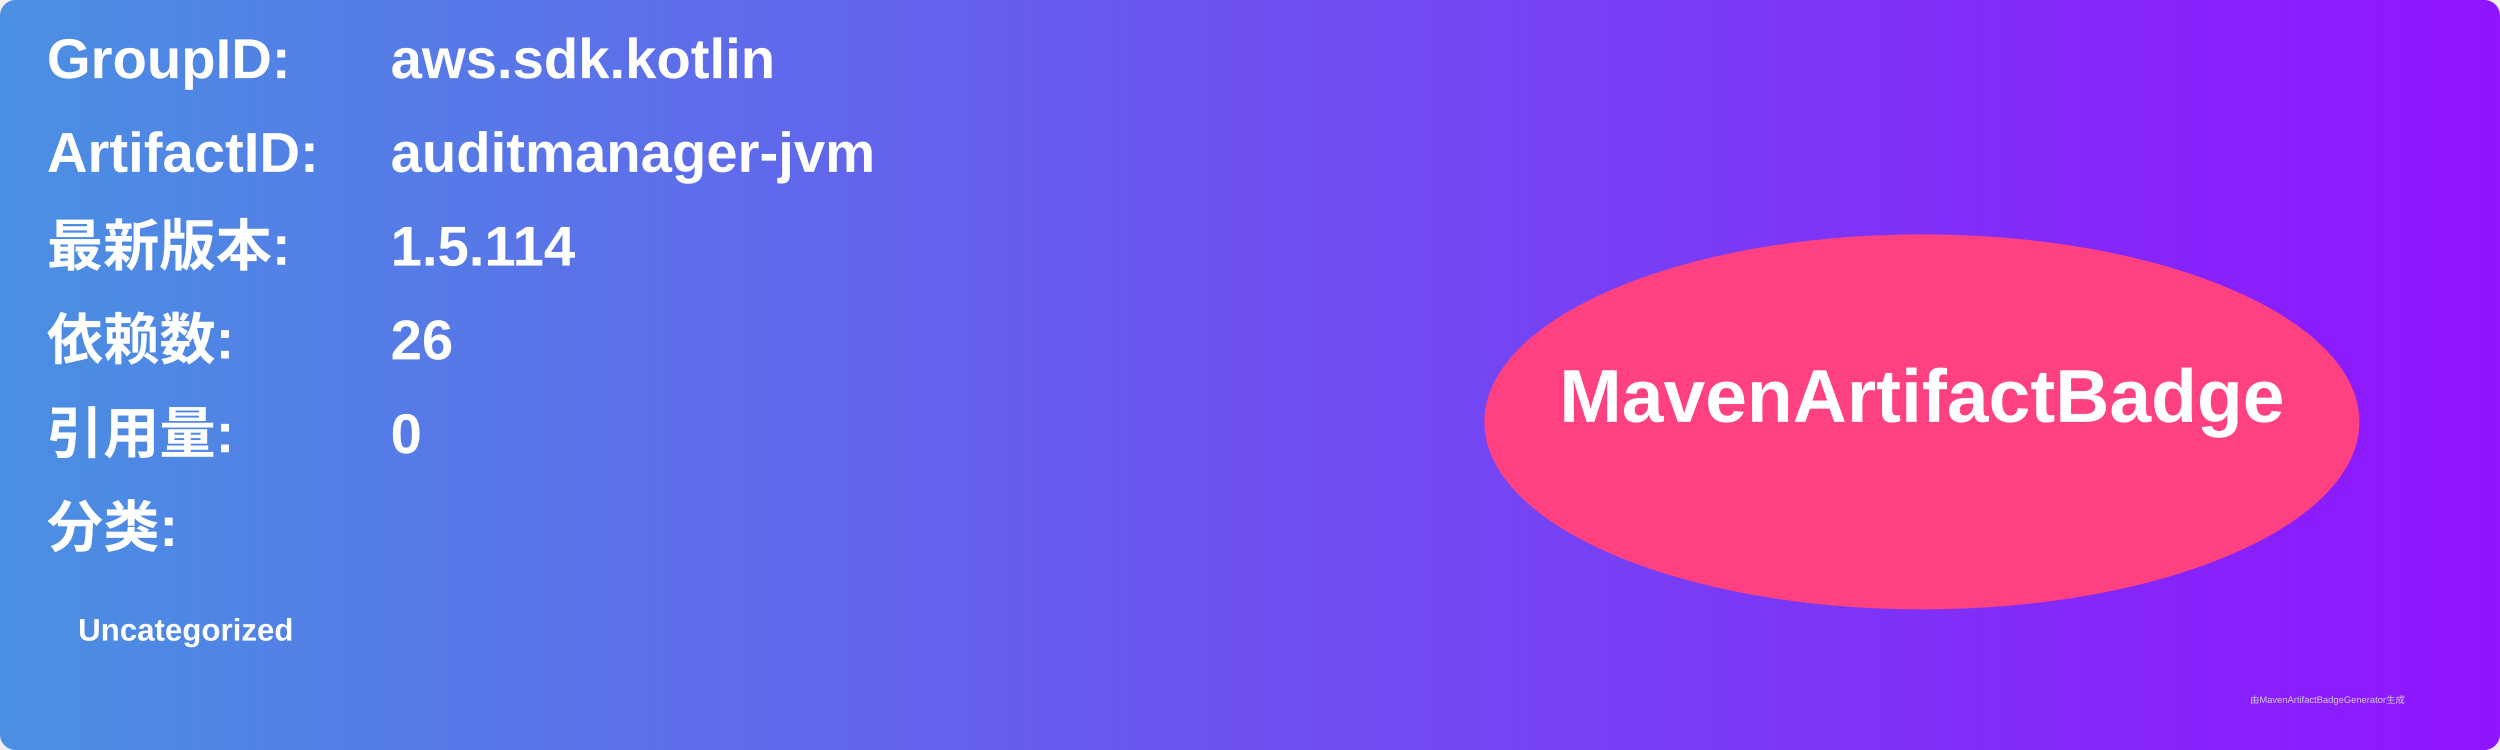
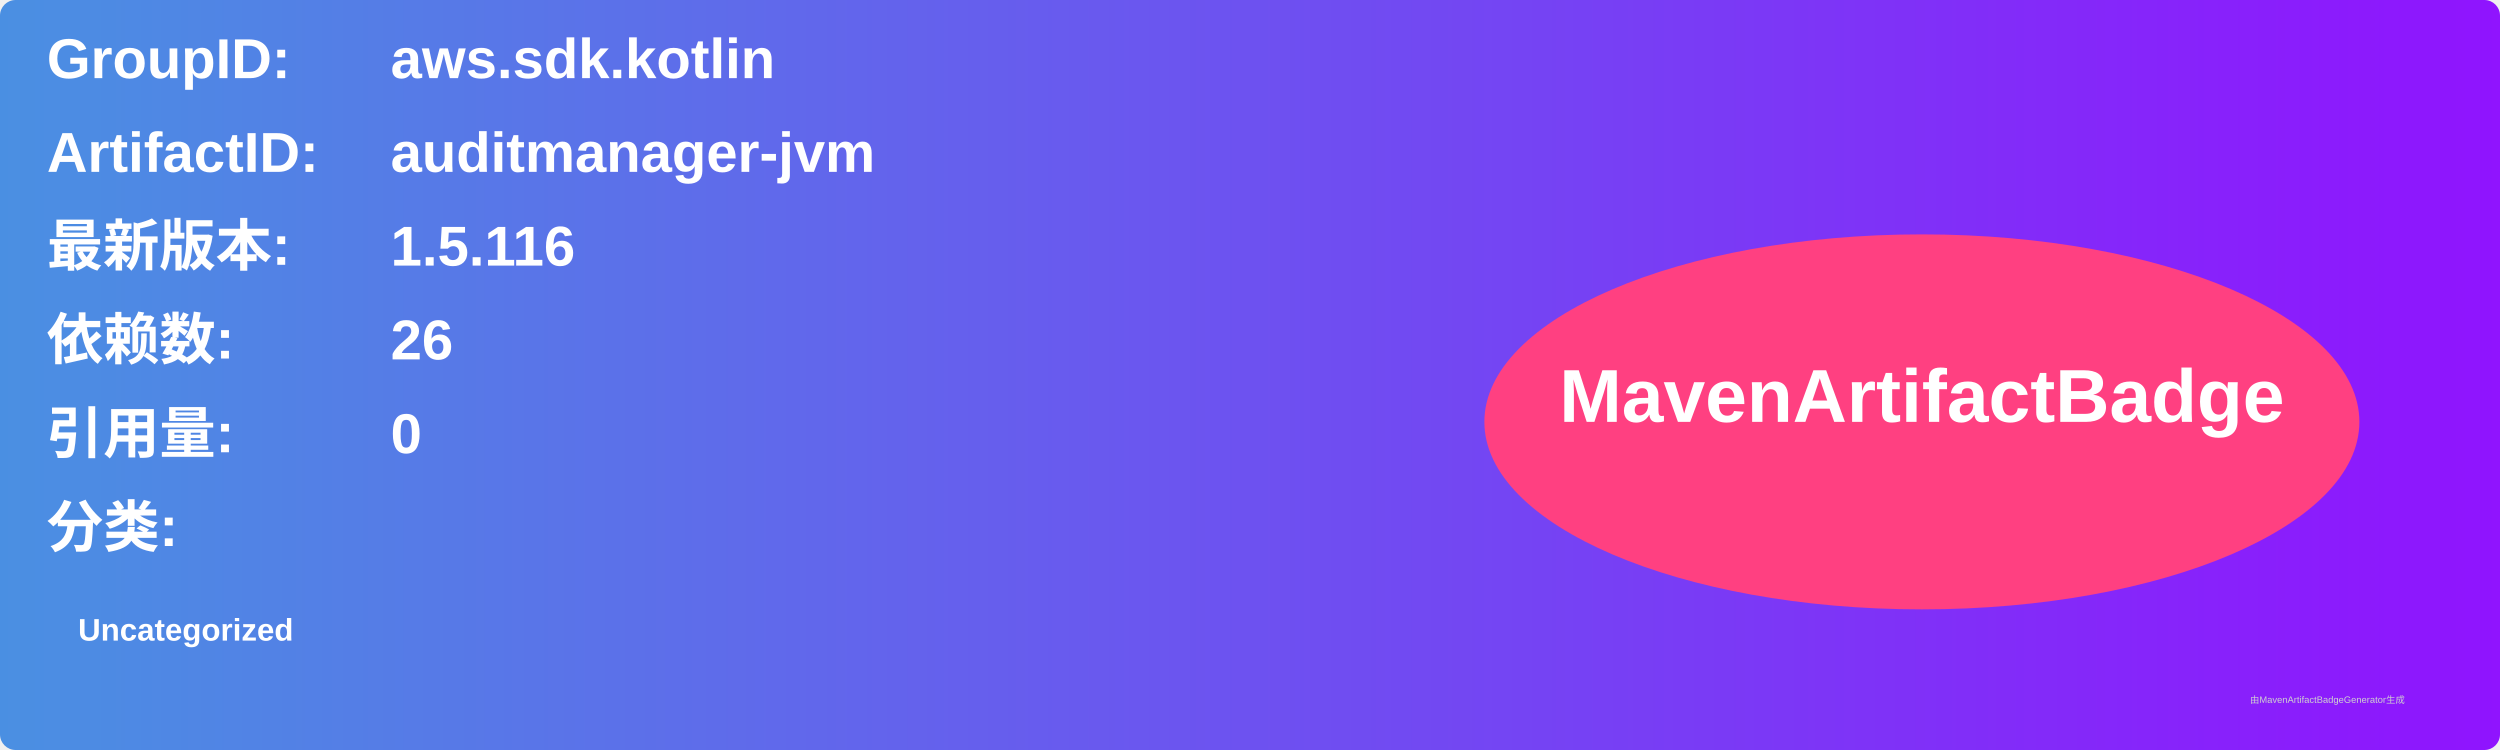
<svg xmlns="http://www.w3.org/2000/svg" width="800" height="240" viewBox="0 0 800 240">
  <linearGradient id="grad" x1="0%" y1="0%" x2="100%" y2="0%">
    <stop offset="0%" stop-color="#4a90e2" />
    <stop offset="100%" stop-color="#9013fe" />
  </linearGradient>
  <rect width="100%" height="100%" rx="5" ry="5" fill="url(#grad)" />
  <g transform="translate(15, 15)">
    <text x="0" y="10" font-family="Arial" font-size="18" fill="white" font-weight="bold" width="260">GroupID:</text>
    <text x="110" y="10" font-family="Arial" font-size="18" fill="white" font-weight="bold" width="460">aws.sdk.kotlin</text>
    <text x="0" y="40" font-family="Arial" font-size="18" fill="white" font-weight="bold" width="260">ArtifactID:</text>
    <text x="110" y="40" font-family="Arial" font-size="18" fill="white" font-weight="bold" width="460">auditmanager-jvm</text>
    <text x="0" y="70" font-family="Arial" font-size="18" fill="white" font-weight="bold">最新版本:</text>
    <text x="110" y="70" font-family="Arial" font-size="18" fill="white" font-weight="bold">
-       <tspan font-weight="bold">1.5.114</tspan>
+       <tspan font-weight="bold">1.5.116</tspan>
    </text>
    <text x="0" y="100" font-family="Arial" font-size="18" fill="white" font-weight="bold">依赖数: </text>
    <text x="110" y="100" font-family="Arial" font-size="18" fill="white">
      <tspan font-weight="bold">26</tspan>
    </text>
    <text x="0" y="130" font-family="Arial" font-size="18" fill="white" font-weight="bold">引用量: </text>
    <text x="110" y="130" font-family="Arial" font-size="18" fill="white">
      <tspan font-weight="bold">0</tspan>
    </text>
    <text x="0" y="160" font-family="Arial" font-size="18" fill="white" font-weight="bold">分类:</text>
    <text x="10" y="190" font-family="Arial" font-size="10" fill="white">
      <tspan font-weight="bold">Uncategorized</tspan>
    </text>
    <ellipse cx="600" cy="120" rx="140" ry="60" fill="#ff4081" />
    <text x="600" y="120" text-anchor="middle" font-family="Arial" font-size="24" fill="white" font-weight="bold">MavenArtifactBadge</text>
  </g>
  <text x="720" y="225" font-family="Arial" font-size="3" fill="#d0d0d0">由MavenArtifactBadgeGenerator生成</text>
</svg>
